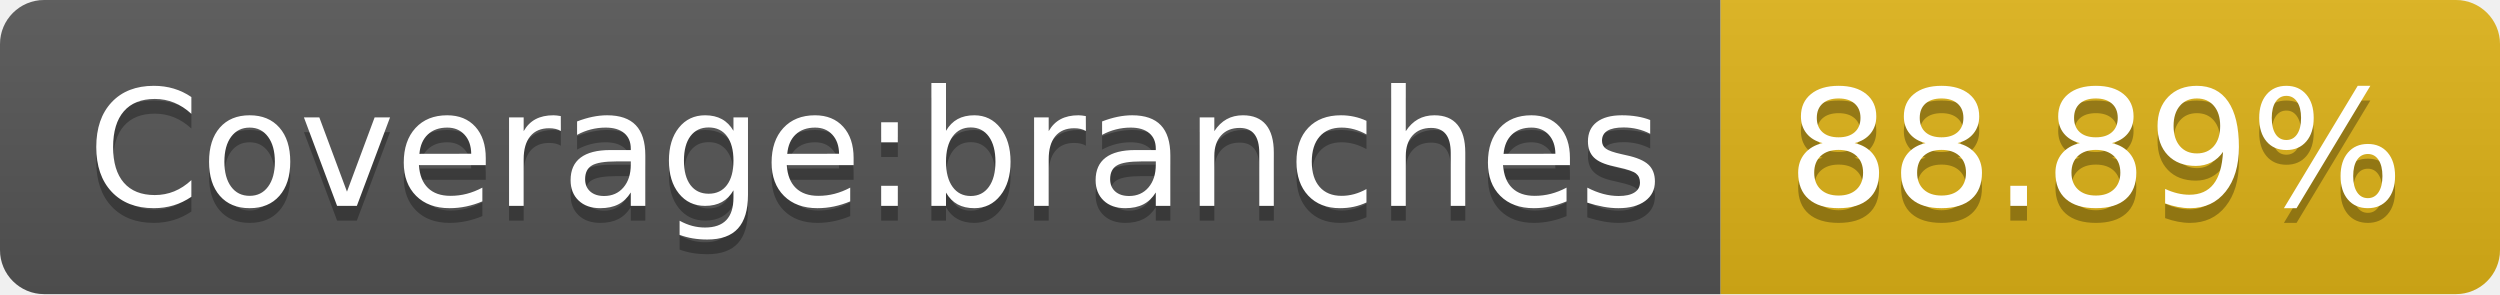
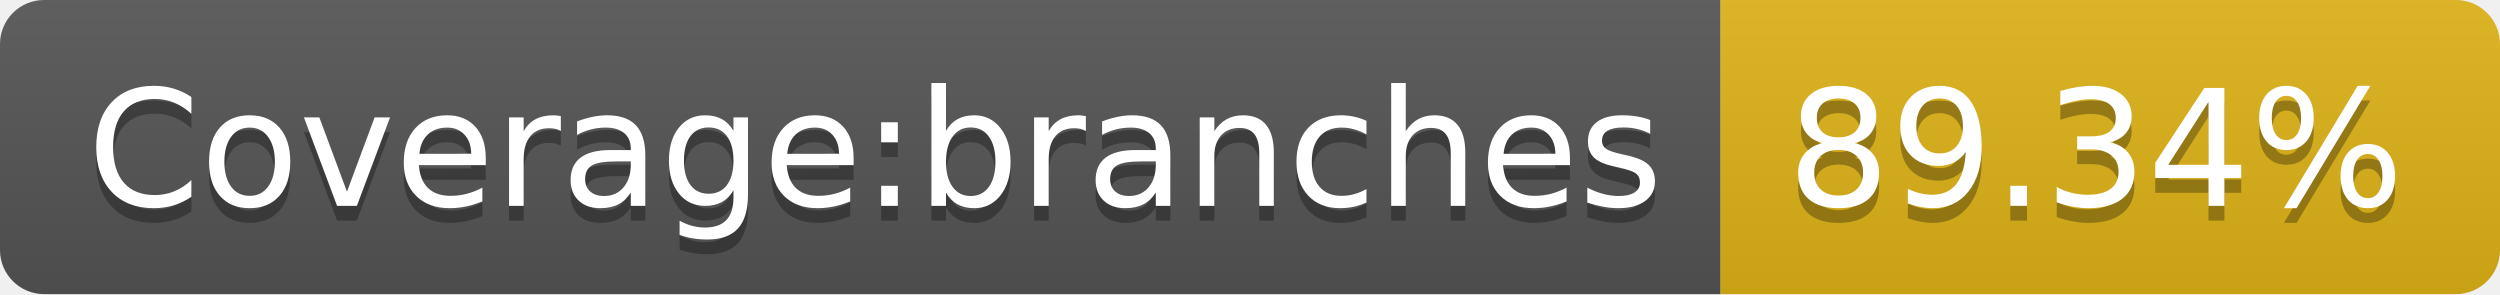
- <svg xmlns="http://www.w3.org/2000/svg" width="170" height="20" role="img" aria-label="Coverage:branches: 88.89%">
+ <svg xmlns="http://www.w3.org/2000/svg" width="170" height="20" role="img" aria-label="Coverage:branches: 89.34%">
  <linearGradient id="s" x2="0" y2="100%">
    <stop offset="0" stop-color="#bbb" stop-opacity=".1" />
    <stop offset="1" stop-opacity=".1" />
  </linearGradient>
  <clipPath id="r">
    <rect width="170" height="20" rx="3" fill="#fff" />
  </clipPath>
  <g clip-path="url(#r)">
    <rect width="117" height="20" fill="#555" />
    <rect x="117" width="53" height="20" fill="#dfb317" />
    <rect width="170" height="20" fill="url(#s)" />
  </g>
  <g fill="#fff" text-anchor="middle" font-family="Verdana,Geneva,DejaVu Sans,sans-serif" text-rendering="geometricPrecision" font-size="110">
    <text aria-hidden="true" x="595" y="150" fill="#010101" fill-opacity=".3" transform="scale(.1)" textLength="1070">Coverage:branches</text>
    <text x="595" y="140" transform="scale(.1)" fill="#fff" textLength="1070">Coverage:branches</text>
-     <text aria-hidden="true" x="1425" y="150" fill="#010101" fill-opacity=".3" transform="scale(.1)" textLength="430">88.89%</text>
-     <text x="1425" y="140" transform="scale(.1)" fill="#fff" textLength="430">88.89%</text>
+     <text aria-hidden="true" x="1425" y="150" fill="#010101" fill-opacity=".3" transform="scale(.1)" textLength="430">89.34%</text>
+     <text x="1425" y="140" transform="scale(.1)" fill="#fff" textLength="430">89.34%</text>
  </g>
</svg>
